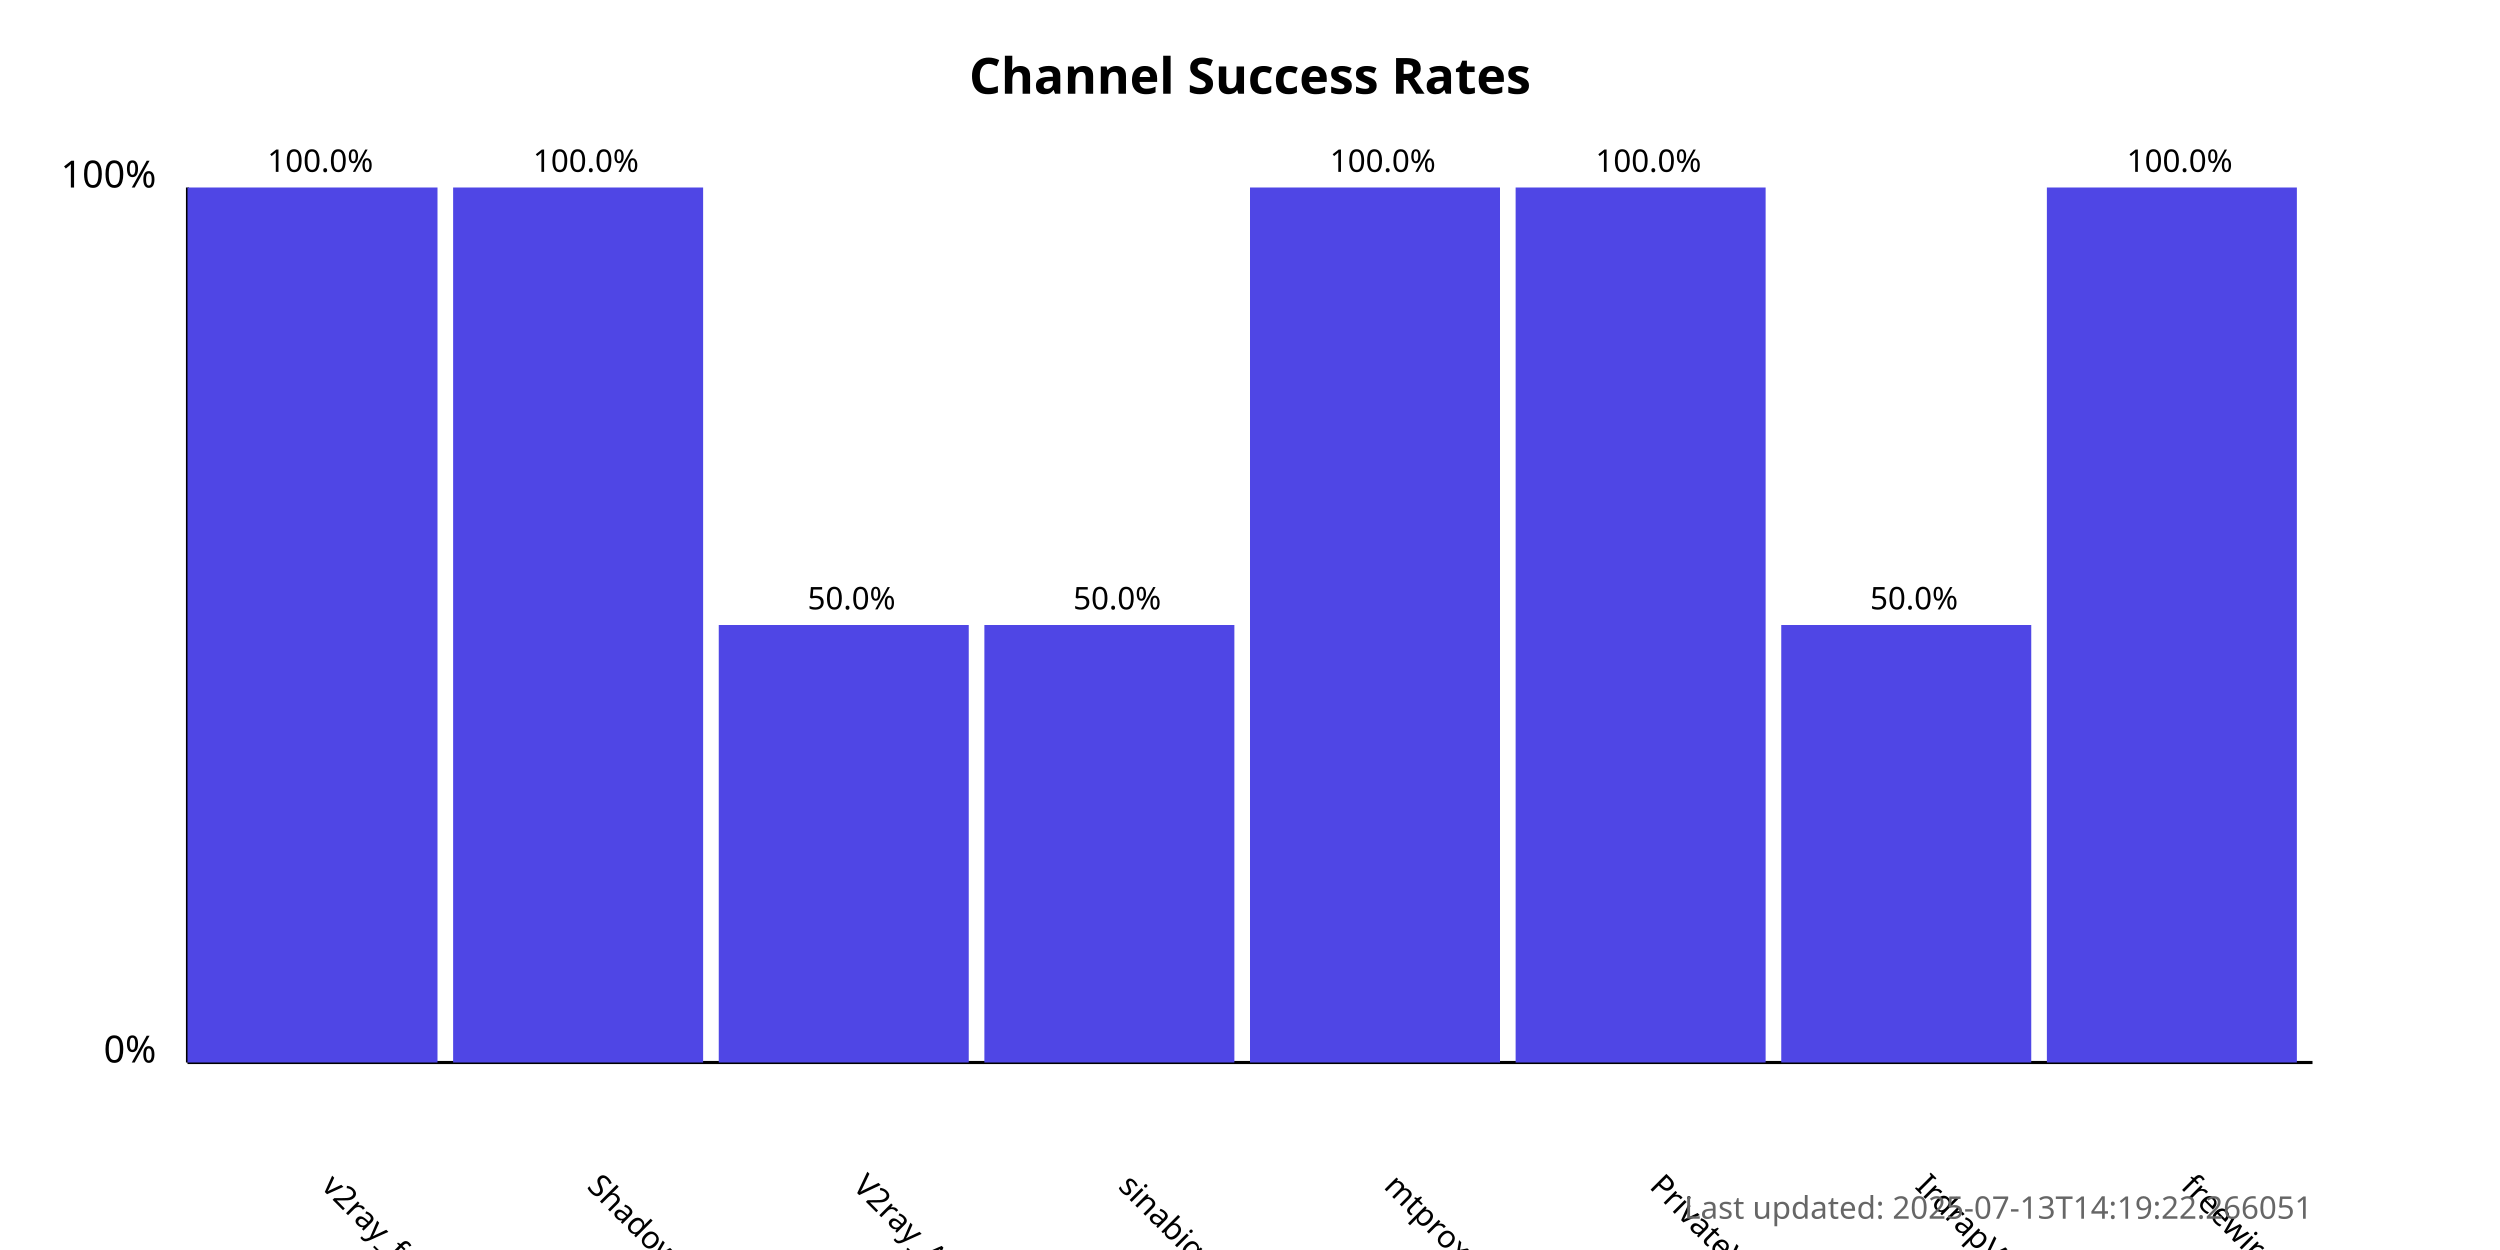
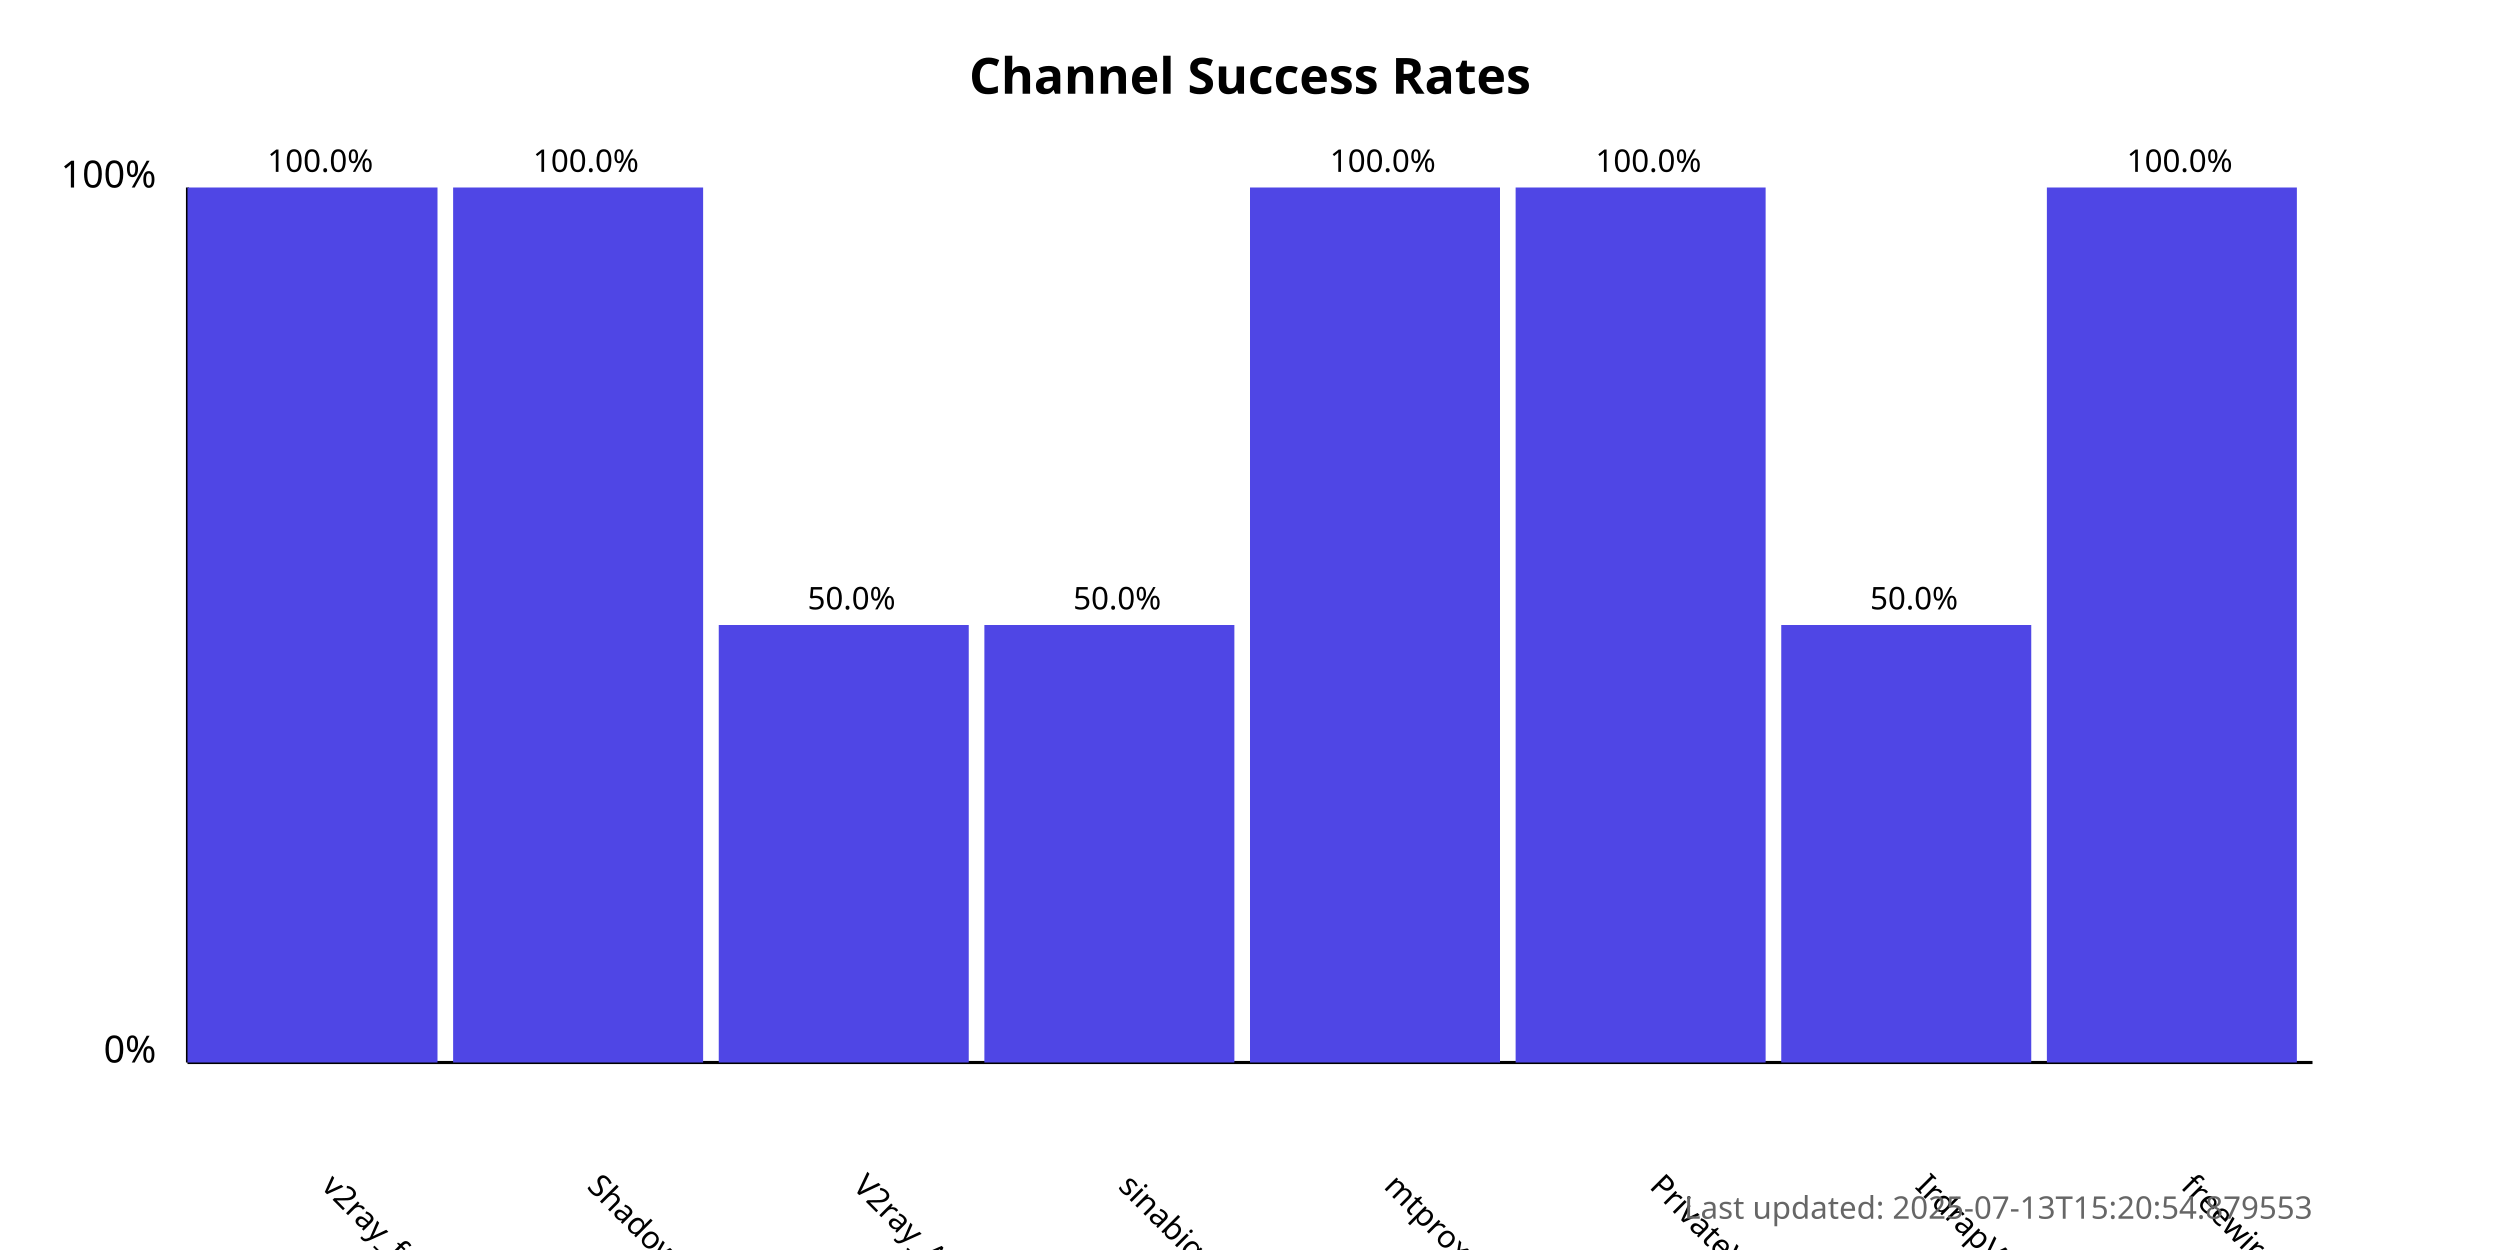
<svg xmlns="http://www.w3.org/2000/svg" width="800" height="400">
  <style>
            .chart-title { font: bold 16px sans-serif; }
            .axis-label { font: 12px sans-serif; }
            .tick-label { font: 10px sans-serif; }
            .bar { fill: #4f46e5; }
            .bar:hover { fill: #6366f1; }
            .timestamp { font: 10px sans-serif; fill: #666; }
        </style>
  <text x="400.0" y="30" text-anchor="middle" class="chart-title">
            Channel Success Rates
        </text>
  <line x1="60" y1="340" x2="60" y2="60" stroke="black" stroke-width="1" />
  <line x1="60" y1="340" x2="740" y2="340" stroke="black" stroke-width="1" />
  <text x="50" y="340" text-anchor="end" class="axis-label">0%</text>
  <text x="50" y="60" text-anchor="end" class="axis-label">100%</text>
  <g>
    <rect x="60" y="60.0" width="80.0" height="280.0" class="bar" />
    <text x="102.5" y="380" transform="rotate(45, 102.5, 380)" text-anchor="start" class="tick-label">
                v2ray_free_conf
            </text>
    <text x="102.5" y="55.0" text-anchor="middle" class="tick-label">
                100.0%
            </text>
  </g>
  <g>
    <rect x="145.0" y="60.0" width="80.0" height="280.0" class="bar" />
    <text x="187.5" y="380" transform="rotate(45, 187.5, 380)" text-anchor="start" class="tick-label">
                ShadowProxy66
            </text>
    <text x="187.5" y="55.0" text-anchor="middle" class="tick-label">
                100.0%
            </text>
  </g>
  <g>
    <rect x="230.0" y="200.0" width="80.0" height="140.0" class="bar" />
    <text x="272.5" y="380" transform="rotate(45, 272.5, 380)" text-anchor="start" class="tick-label">
                V2ray_Alpha
            </text>
    <text x="272.5" y="195.0" text-anchor="middle" class="tick-label">
                50.0%
            </text>
  </g>
  <g>
    <rect x="315.0" y="200.0" width="80.0" height="140.0" class="bar" />
    <text x="357.5" y="380" transform="rotate(45, 357.5, 380)" text-anchor="start" class="tick-label">
                sinabigo
            </text>
    <text x="357.5" y="195.0" text-anchor="middle" class="tick-label">
                50.0%
            </text>
  </g>
  <g>
    <rect x="400.0" y="60.0" width="80.0" height="280.0" class="bar" />
    <text x="442.5" y="380" transform="rotate(45, 442.5, 380)" text-anchor="start" class="tick-label">
                mtproxy_lists
            </text>
    <text x="442.5" y="55.0" text-anchor="middle" class="tick-label">
                100.0%
            </text>
  </g>
  <g>
    <rect x="485.0" y="60.0" width="80.0" height="280.0" class="bar" />
    <text x="527.5" y="380" transform="rotate(45, 527.5, 380)" text-anchor="start" class="tick-label">
                PrivateVPNs
            </text>
    <text x="527.5" y="55.0" text-anchor="middle" class="tick-label">
                100.0%
            </text>
  </g>
  <g>
    <rect x="570.0" y="200.0" width="80.0" height="140.0" class="bar" />
    <text x="612.5" y="380" transform="rotate(45, 612.5, 380)" text-anchor="start" class="tick-label">
                IrdrapVPNnews
            </text>
    <text x="612.5" y="195.0" text-anchor="middle" class="tick-label">
                50.0%
            </text>
  </g>
  <g>
    <rect x="655.0" y="60.0" width="80.0" height="280.0" class="bar" />
    <text x="697.5" y="380" transform="rotate(45, 697.5, 380)" text-anchor="start" class="tick-label">
                freewireguard
            </text>
    <text x="697.5" y="55.0" text-anchor="middle" class="tick-label">
                100.0%
            </text>
  </g>
  <text x="740" y="390" text-anchor="end" class="timestamp">
-             Last updated: 2025-07-13T14:19:22.266051
+             Last updated: 2025-07-13T15:20:54.879553
        </text>
</svg>
